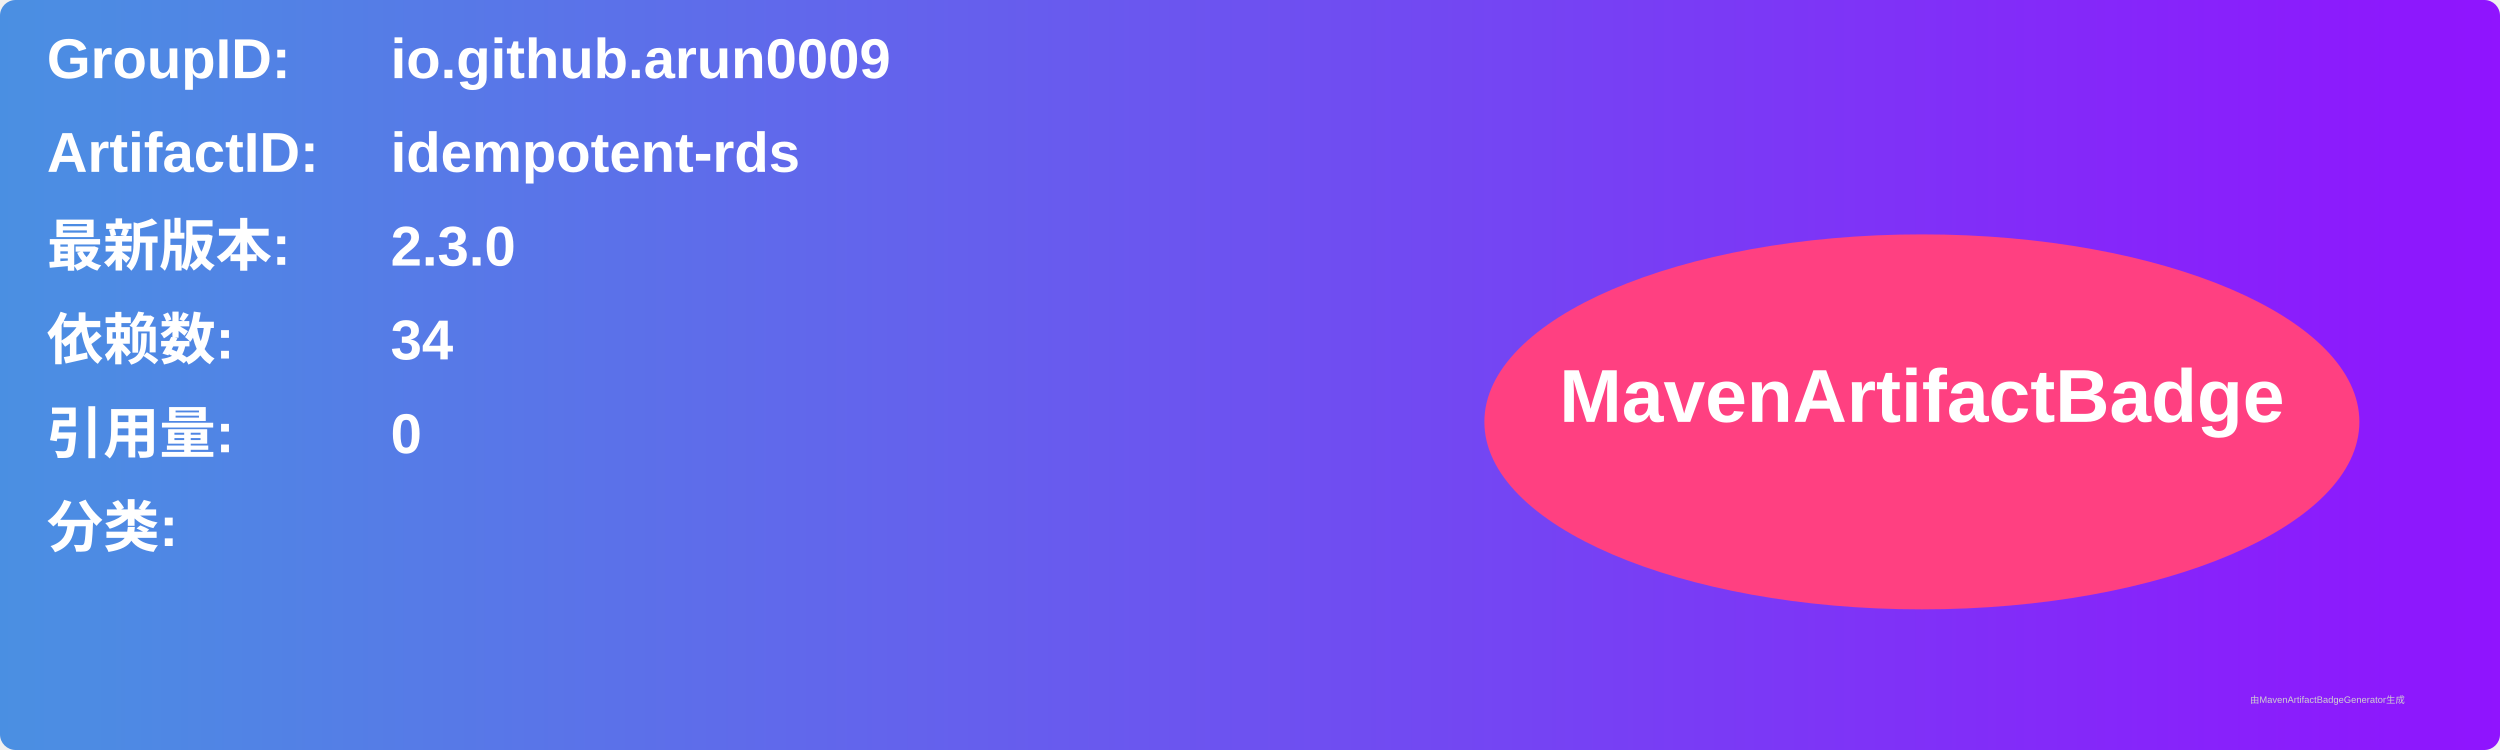
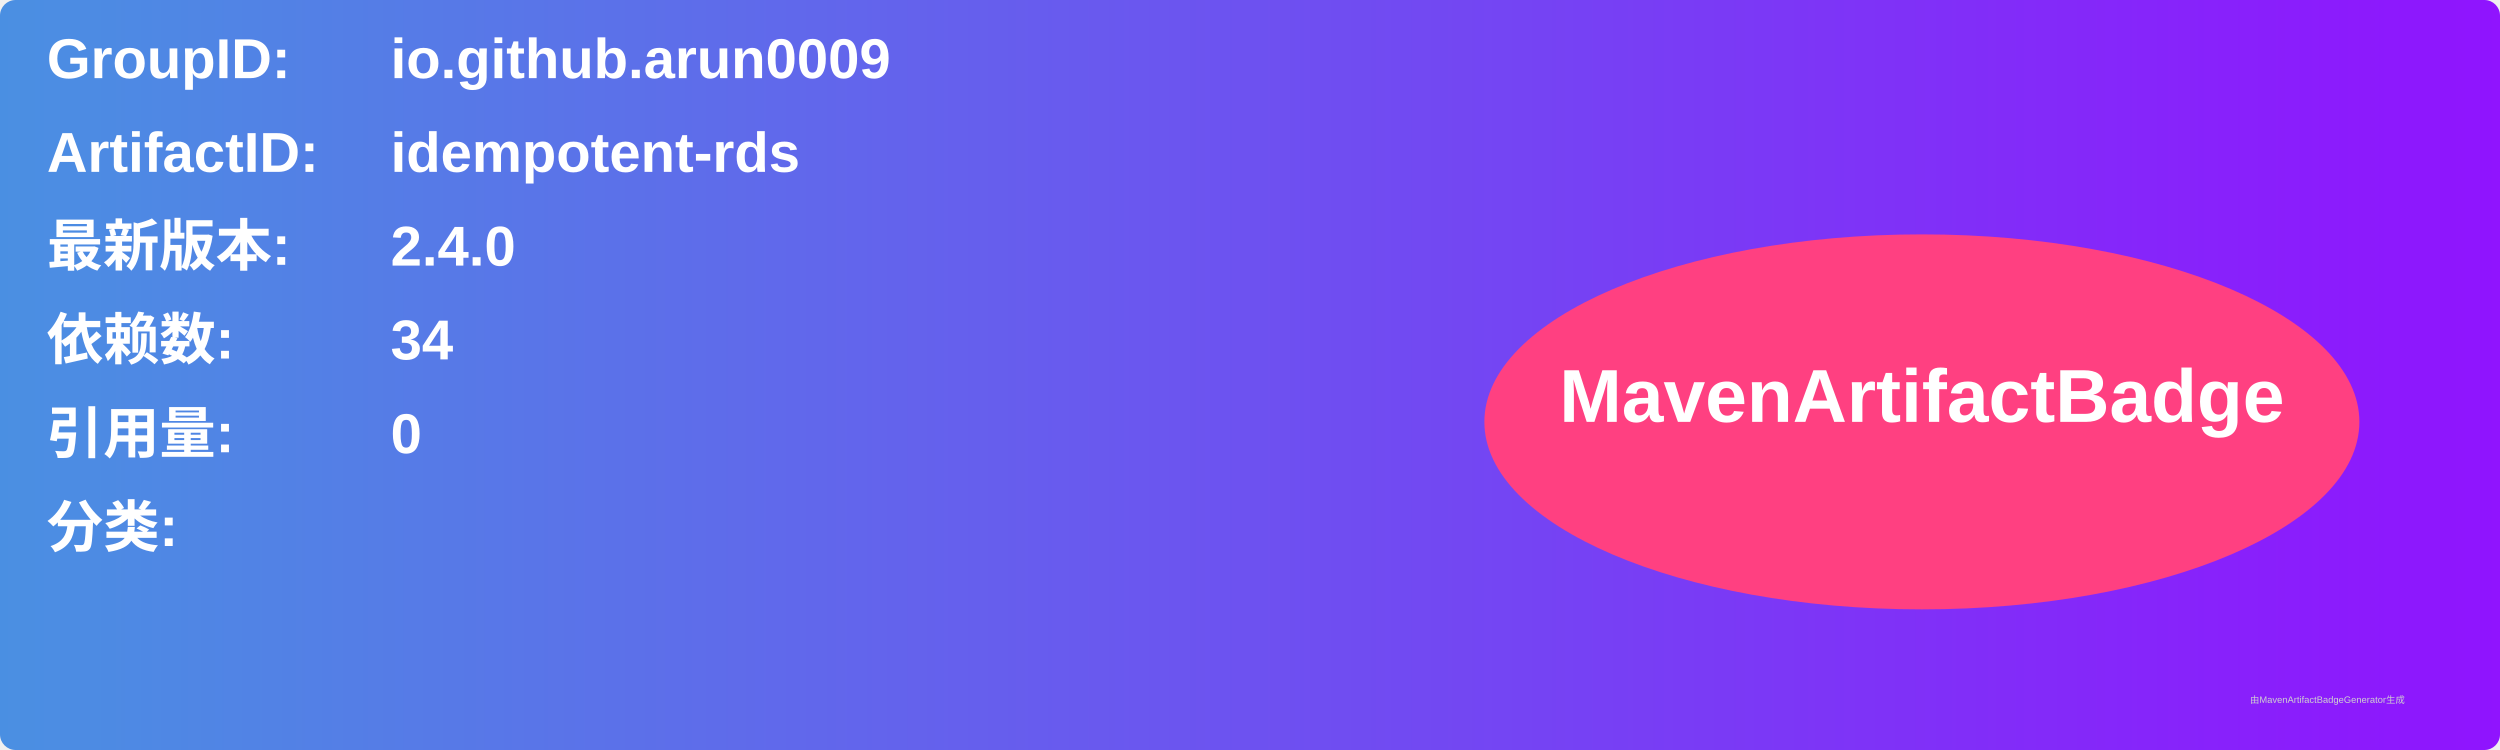
<svg xmlns="http://www.w3.org/2000/svg" width="800" height="240" viewBox="0 0 800 240">
  <linearGradient id="grad" x1="0%" y1="0%" x2="100%" y2="0%">
    <stop offset="0%" stop-color="#4a90e2" />
    <stop offset="100%" stop-color="#9013fe" />
  </linearGradient>
  <rect width="100%" height="100%" rx="5" ry="5" fill="url(#grad)" />
  <g transform="translate(15, 15)">
    <text x="0" y="10" font-family="Arial" font-size="18" fill="white" font-weight="bold" width="260">GroupID:</text>
    <text x="110" y="10" font-family="Arial" font-size="18" fill="white" font-weight="bold" width="460">io.github.arun0009</text>
    <text x="0" y="40" font-family="Arial" font-size="18" fill="white" font-weight="bold" width="260">ArtifactID:</text>
    <text x="110" y="40" font-family="Arial" font-size="18" fill="white" font-weight="bold" width="460">idempotent-rds</text>
    <text x="0" y="70" font-family="Arial" font-size="18" fill="white" font-weight="bold">最新版本:</text>
    <text x="110" y="70" font-family="Arial" font-size="18" fill="white" font-weight="bold">
-       <tspan font-weight="bold">2.3.0</tspan>
+       <tspan font-weight="bold">2.4.0</tspan>
    </text>
    <text x="0" y="100" font-family="Arial" font-size="18" fill="white" font-weight="bold">依赖数: </text>
    <text x="110" y="100" font-family="Arial" font-size="18" fill="white">
      <tspan font-weight="bold">34</tspan>
    </text>
    <text x="0" y="130" font-family="Arial" font-size="18" fill="white" font-weight="bold">引用量: </text>
    <text x="110" y="130" font-family="Arial" font-size="18" fill="white">
      <tspan font-weight="bold">0</tspan>
    </text>
    <text x="0" y="160" font-family="Arial" font-size="18" fill="white" font-weight="bold">分类:</text>
    <text x="10" y="190" font-family="Arial" font-size="10" fill="white">
      <tspan font-weight="bold" />
    </text>
    <ellipse cx="600" cy="120" rx="140" ry="60" fill="#ff4081" />
    <text x="600" y="120" text-anchor="middle" font-family="Arial" font-size="24" fill="white" font-weight="bold">MavenArtifactBadge</text>
  </g>
  <text x="720" y="225" font-family="Arial" font-size="3" fill="#d0d0d0">由MavenArtifactBadgeGenerator生成</text>
</svg>
